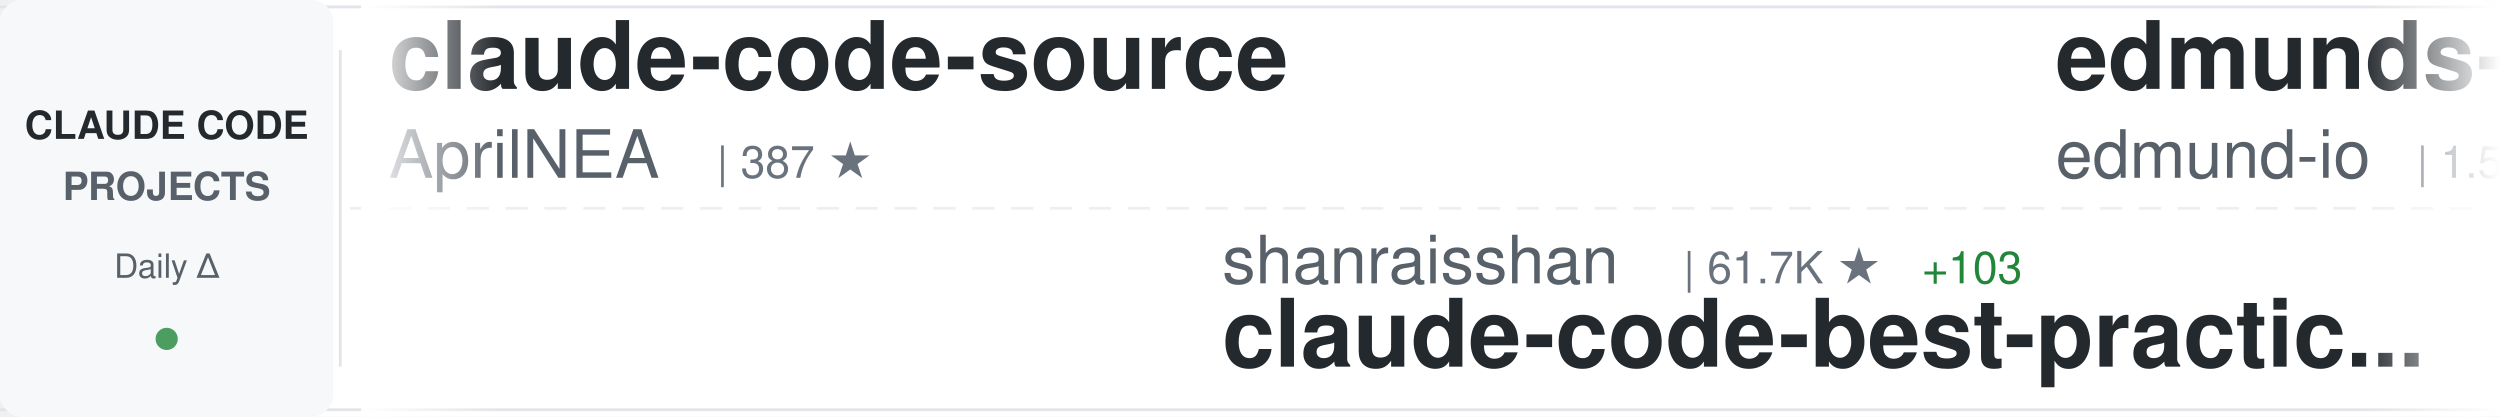
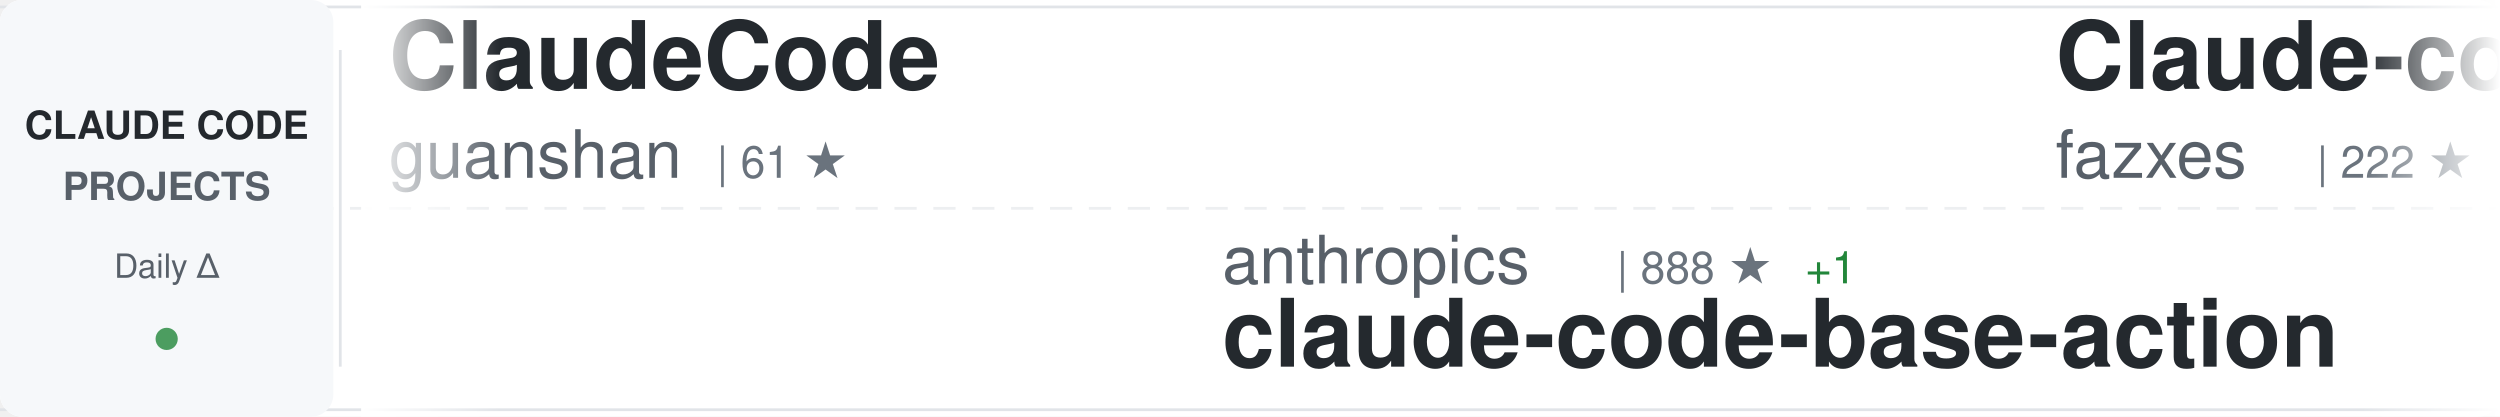
<svg xmlns="http://www.w3.org/2000/svg" width="900" height="150">
  <defs>
    <linearGradient id="awesomeLeftFade" x1="0%" y1="0%" x2="100%" y2="0%">
      <stop offset="0%" style="stop-color:#ffffff;stop-opacity:1" />
      <stop offset="100%" style="stop-color:#ffffff;stop-opacity:0" />
    </linearGradient>
    <linearGradient id="awesomeRightFade" x1="0%" y1="0%" x2="100%" y2="0%">
      <stop offset="0%" style="stop-color:#ffffff;stop-opacity:0" />
      <stop offset="100%" style="stop-color:#ffffff;stop-opacity:1" />
    </linearGradient>
  </defs>
  <rect width="900" height="150" fill="#ffffff" rx="8" />
  <rect x="0" y="2" width="900" height="1" fill="#e1e4e8" />
  <rect x="0" y="147" width="900" height="1" fill="#e1e4e8" />
  <line x1="0" y1="75" x2="900" y2="75" stroke="#e1e4e8" stroke-width="1" stroke-dasharray="8 6" opacity="0.6" />
  <rect x="0" y="0" width="120" height="150" fill="#f6f8fa" rx="8" />
  <text x="60" y="50" font-family="-apple-system, BlinkMacSystemFont, 'Segoe UI', Helvetica, Arial, sans-serif" font-size="14" font-weight="600" fill="#24292e" text-anchor="middle">CLAUDE CODE</text>
  <text x="60" y="72" font-family="-apple-system, BlinkMacSystemFont, 'Segoe UI', Helvetica, Arial, sans-serif" font-size="14" font-weight="600" fill="#586069" text-anchor="middle">PROJECTS</text>
  <text x="60" y="100" font-family="-apple-system, BlinkMacSystemFont, 'Segoe UI', Helvetica, Arial, sans-serif" font-size="12" font-weight="500" fill="#586069" text-anchor="middle">Daily Δ</text>
  <circle cx="60" cy="122" r="4" fill="#22863a" opacity="0.8" />
  <rect x="122" y="18" width="1" height="114" fill="#e1e4e8" />
  <clipPath id="awesomeTickerClip">
    <rect x="130" y="0" width="770" height="150" />
  </clipPath>
  <g clip-path="url(#awesomeTickerClip)">
    <g id="awesomeTickerItems">
      <animateTransform attributeName="transform" attributeType="XML" type="translate" from="0 0" to="-3000 0" dur="54s" repeatCount="indefinite" />
      <g transform="translate(0, 0)">
-         <text x="140" y="32" font-family="-apple-system, BlinkMacSystemFont, 'Segoe UI', Helvetica, Arial, sans-serif" font-size="34" font-weight="600" fill="#24292e">claude-code-source</text>
-         <text x="140" y="64" font-family="-apple-system, BlinkMacSystemFont, 'Segoe UI', Helvetica, Arial, sans-serif" font-size="24" font-weight="400" fill="#586069">AprilNEA</text>
-         <text x="258" y="64" font-family="-apple-system, BlinkMacSystemFont, 'Segoe UI', Helvetica, Arial, sans-serif" font-size="16" font-weight="500" fill="#6a737d">| 387 ★</text>
+         <text x="140" y="32" font-family="-apple-system, BlinkMacSystemFont, 'Segoe UI', Helvetica, Arial, sans-serif" font-size="34" font-weight="600" fill="#24292e">ClaudeCode</text>
+         <text x="140" y="64" font-family="-apple-system, BlinkMacSystemFont, 'Segoe UI', Helvetica, Arial, sans-serif" font-size="24" font-weight="400" fill="#586069">guanshan</text>
+         <text x="258" y="64" font-family="-apple-system, BlinkMacSystemFont, 'Segoe UI', Helvetica, Arial, sans-serif" font-size="16" font-weight="500" fill="#6a737d">| 61 ★</text>
      </g>
      <g transform="translate(300, 0)">
-         <text x="140" y="102" font-family="-apple-system, BlinkMacSystemFont, 'Segoe UI', Helvetica, Arial, sans-serif" font-size="24" font-weight="400" fill="#586069">shanraisshan</text>
-         <text x="306" y="102" font-family="-apple-system, BlinkMacSystemFont, 'Segoe UI', Helvetica, Arial, sans-serif" font-size="16" font-weight="500" fill="#6a737d">| 61.7K ★</text>
-         <text x="392" y="102" font-family="-apple-system, BlinkMacSystemFont, 'Segoe UI', Helvetica, Arial, sans-serif" font-size="16" font-weight="500" fill="#22863a"> +103</text>
-         <text x="140" y="132" font-family="-apple-system, BlinkMacSystemFont, 'Segoe UI', Helvetica, Arial, sans-serif" font-size="34" font-weight="600" fill="#24292e">claude-code-best-practic...</text>
+         <text x="140" y="102" font-family="-apple-system, BlinkMacSystemFont, 'Segoe UI', Helvetica, Arial, sans-serif" font-size="24" font-weight="400" fill="#586069">anthropics</text>
+         <text x="282" y="102" font-family="-apple-system, BlinkMacSystemFont, 'Segoe UI', Helvetica, Arial, sans-serif" font-size="16" font-weight="500" fill="#6a737d">| 888 ★</text>
+         <text x="350" y="102" font-family="-apple-system, BlinkMacSystemFont, 'Segoe UI', Helvetica, Arial, sans-serif" font-size="16" font-weight="500" fill="#22863a"> +1</text>
+         <text x="140" y="132" font-family="-apple-system, BlinkMacSystemFont, 'Segoe UI', Helvetica, Arial, sans-serif" font-size="34" font-weight="600" fill="#24292e">claude-code-base-action</text>
      </g>
      <g transform="translate(600, 0)">
-         <text x="140" y="32" font-family="-apple-system, BlinkMacSystemFont, 'Segoe UI', Helvetica, Arial, sans-serif" font-size="34" font-weight="600" fill="#24292e">edmunds-claude-code</text>
-         <text x="140" y="64" font-family="-apple-system, BlinkMacSystemFont, 'Segoe UI', Helvetica, Arial, sans-serif" font-size="24" font-weight="400" fill="#586069">edmund-io</text>
-         <text x="270" y="64" font-family="-apple-system, BlinkMacSystemFont, 'Segoe UI', Helvetica, Arial, sans-serif" font-size="16" font-weight="500" fill="#6a737d">| 1.5K ★</text>
+         <text x="140" y="32" font-family="-apple-system, BlinkMacSystemFont, 'Segoe UI', Helvetica, Arial, sans-serif" font-size="34" font-weight="600" fill="#24292e">Claude-code</text>
+         <text x="140" y="64" font-family="-apple-system, BlinkMacSystemFont, 'Segoe UI', Helvetica, Arial, sans-serif" font-size="24" font-weight="400" fill="#586069">fazxes</text>
+         <text x="234" y="64" font-family="-apple-system, BlinkMacSystemFont, 'Segoe UI', Helvetica, Arial, sans-serif" font-size="16" font-weight="500" fill="#6a737d">| 222 ★</text>
      </g>
      <g transform="translate(900, 0)">
-         <text x="140" y="102" font-family="-apple-system, BlinkMacSystemFont, 'Segoe UI', Helvetica, Arial, sans-serif" font-size="24" font-weight="400" fill="#586069">Alishahryar1</text>
-         <text x="306" y="102" font-family="-apple-system, BlinkMacSystemFont, 'Segoe UI', Helvetica, Arial, sans-serif" font-size="16" font-weight="500" fill="#6a737d">| 37.8K ★</text>
-         <text x="392" y="102" font-family="-apple-system, BlinkMacSystemFont, 'Segoe UI', Helvetica, Arial, sans-serif" font-size="16" font-weight="500" fill="#22863a"> +176</text>
-         <text x="140" y="132" font-family="-apple-system, BlinkMacSystemFont, 'Segoe UI', Helvetica, Arial, sans-serif" font-size="34" font-weight="600" fill="#24292e">free-claude-code</text>
+         <text x="140" y="102" font-family="-apple-system, BlinkMacSystemFont, 'Segoe UI', Helvetica, Arial, sans-serif" font-size="24" font-weight="400" fill="#586069">kodu-ai</text>
+         <text x="246" y="102" font-family="-apple-system, BlinkMacSystemFont, 'Segoe UI', Helvetica, Arial, sans-serif" font-size="16" font-weight="500" fill="#6a737d">| 5.3K ★</text>
+         <text x="140" y="132" font-family="-apple-system, BlinkMacSystemFont, 'Segoe UI', Helvetica, Arial, sans-serif" font-size="34" font-weight="600" fill="#24292e">claude-coder</text>
      </g>
      <g transform="translate(1200, 0)">
-         <text x="140" y="32" font-family="-apple-system, BlinkMacSystemFont, 'Segoe UI', Helvetica, Arial, sans-serif" font-size="34" font-weight="600" fill="#24292e">claude-code-hooks-master...</text>
-         <text x="140" y="64" font-family="-apple-system, BlinkMacSystemFont, 'Segoe UI', Helvetica, Arial, sans-serif" font-size="24" font-weight="400" fill="#586069">disler</text>
-         <text x="234" y="64" font-family="-apple-system, BlinkMacSystemFont, 'Segoe UI', Helvetica, Arial, sans-serif" font-size="16" font-weight="500" fill="#6a737d">| 3.8K ★</text>
-         <text x="311" y="64" font-family="-apple-system, BlinkMacSystemFont, 'Segoe UI', Helvetica, Arial, sans-serif" font-size="16" font-weight="500" fill="#22863a"> +6</text>
+         <text x="140" y="32" font-family="-apple-system, BlinkMacSystemFont, 'Segoe UI', Helvetica, Arial, sans-serif" font-size="34" font-weight="600" fill="#24292e">claude-code-source-code-...</text>
+         <text x="140" y="64" font-family="-apple-system, BlinkMacSystemFont, 'Segoe UI', Helvetica, Arial, sans-serif" font-size="24" font-weight="400" fill="#586069">ghuntley</text>
+         <text x="258" y="64" font-family="-apple-system, BlinkMacSystemFont, 'Segoe UI', Helvetica, Arial, sans-serif" font-size="16" font-weight="500" fill="#6a737d">| 986 ★</text>
      </g>
      <g transform="translate(1500, 0)">
-         <text x="140" y="102" font-family="-apple-system, BlinkMacSystemFont, 'Segoe UI', Helvetica, Arial, sans-serif" font-size="24" font-weight="400" fill="#586069">LING71671</text>
-         <text x="270" y="102" font-family="-apple-system, BlinkMacSystemFont, 'Segoe UI', Helvetica, Arial, sans-serif" font-size="16" font-weight="500" fill="#6a737d">| 904 ★</text>
-         <text x="338" y="102" font-family="-apple-system, BlinkMacSystemFont, 'Segoe UI', Helvetica, Arial, sans-serif" font-size="16" font-weight="500" fill="#22863a"> +2</text>
-         <text x="140" y="132" font-family="-apple-system, BlinkMacSystemFont, 'Segoe UI', Helvetica, Arial, sans-serif" font-size="34" font-weight="600" fill="#24292e">Open-ClaudeCode</text>
+         <text x="140" y="102" font-family="-apple-system, BlinkMacSystemFont, 'Segoe UI', Helvetica, Arial, sans-serif" font-size="24" font-weight="400" fill="#586069">FlorianBruniaux</text>
+         <text x="342" y="102" font-family="-apple-system, BlinkMacSystemFont, 'Segoe UI', Helvetica, Arial, sans-serif" font-size="16" font-weight="500" fill="#6a737d">| 5.3K ★</text>
+         <text x="419" y="102" font-family="-apple-system, BlinkMacSystemFont, 'Segoe UI', Helvetica, Arial, sans-serif" font-size="16" font-weight="500" fill="#22863a"> +13</text>
+         <text x="140" y="132" font-family="-apple-system, BlinkMacSystemFont, 'Segoe UI', Helvetica, Arial, sans-serif" font-size="34" font-weight="600" fill="#24292e">claude-code-ultimate-gui...</text>
      </g>
      <g transform="translate(1800, 0)">
-         <text x="140" y="32" font-family="-apple-system, BlinkMacSystemFont, 'Segoe UI', Helvetica, Arial, sans-serif" font-size="34" font-weight="600" fill="#24292e">awesome-claude-code-suba...</text>
-         <text x="140" y="64" font-family="-apple-system, BlinkMacSystemFont, 'Segoe UI', Helvetica, Arial, sans-serif" font-size="24" font-weight="400" fill="#586069">VoltAgent</text>
-         <text x="270" y="64" font-family="-apple-system, BlinkMacSystemFont, 'Segoe UI', Helvetica, Arial, sans-serif" font-size="16" font-weight="500" fill="#6a737d">| 22.6K ★</text>
-         <text x="356" y="64" font-family="-apple-system, BlinkMacSystemFont, 'Segoe UI', Helvetica, Arial, sans-serif" font-size="16" font-weight="500" fill="#22863a"> +62</text>
+         <text x="140" y="32" font-family="-apple-system, BlinkMacSystemFont, 'Segoe UI', Helvetica, Arial, sans-serif" font-size="34" font-weight="600" fill="#24292e">claude-code-source</text>
+         <text x="140" y="64" font-family="-apple-system, BlinkMacSystemFont, 'Segoe UI', Helvetica, Arial, sans-serif" font-size="24" font-weight="400" fill="#586069">JrCx7scC</text>
+         <text x="258" y="64" font-family="-apple-system, BlinkMacSystemFont, 'Segoe UI', Helvetica, Arial, sans-serif" font-size="16" font-weight="500" fill="#6a737d">| 371 ★</text>
      </g>
      <g transform="translate(2100, 0)">
-         <text x="140" y="102" font-family="-apple-system, BlinkMacSystemFont, 'Segoe UI', Helvetica, Arial, sans-serif" font-size="24" font-weight="400" fill="#586069">anthropics</text>
-         <text x="282" y="102" font-family="-apple-system, BlinkMacSystemFont, 'Segoe UI', Helvetica, Arial, sans-serif" font-size="16" font-weight="500" fill="#6a737d">| 5.4K ★</text>
-         <text x="359" y="102" font-family="-apple-system, BlinkMacSystemFont, 'Segoe UI', Helvetica, Arial, sans-serif" font-size="16" font-weight="500" fill="#22863a"> +15</text>
-         <text x="140" y="132" font-family="-apple-system, BlinkMacSystemFont, 'Segoe UI', Helvetica, Arial, sans-serif" font-size="34" font-weight="600" fill="#24292e">claude-code-security-rev...</text>
+         <text x="140" y="102" font-family="-apple-system, BlinkMacSystemFont, 'Segoe UI', Helvetica, Arial, sans-serif" font-size="24" font-weight="400" fill="#586069">simonw</text>
+         <text x="234" y="102" font-family="-apple-system, BlinkMacSystemFont, 'Segoe UI', Helvetica, Arial, sans-serif" font-size="16" font-weight="500" fill="#6a737d">| 1.6K ★</text>
+         <text x="311" y="102" font-family="-apple-system, BlinkMacSystemFont, 'Segoe UI', Helvetica, Arial, sans-serif" font-size="16" font-weight="500" fill="#22863a"> +4</text>
+         <text x="140" y="132" font-family="-apple-system, BlinkMacSystemFont, 'Segoe UI', Helvetica, Arial, sans-serif" font-size="34" font-weight="600" fill="#24292e">claude-code-transcripts</text>
      </g>
      <g transform="translate(2400, 0)">
-         <text x="140" y="32" font-family="-apple-system, BlinkMacSystemFont, 'Segoe UI', Helvetica, Arial, sans-serif" font-size="34" font-weight="600" fill="#24292e">ralph-claude-code</text>
-         <text x="140" y="64" font-family="-apple-system, BlinkMacSystemFont, 'Segoe UI', Helvetica, Arial, sans-serif" font-size="24" font-weight="400" fill="#586069">frankbria</text>
-         <text x="270" y="64" font-family="-apple-system, BlinkMacSystemFont, 'Segoe UI', Helvetica, Arial, sans-serif" font-size="16" font-weight="500" fill="#6a737d">| 9.5K ★</text>
-         <text x="347" y="64" font-family="-apple-system, BlinkMacSystemFont, 'Segoe UI', Helvetica, Arial, sans-serif" font-size="16" font-weight="500" fill="#22863a"> +5</text>
+         <text x="140" y="32" font-family="-apple-system, BlinkMacSystemFont, 'Segoe UI', Helvetica, Arial, sans-serif" font-size="34" font-weight="600" fill="#24292e">andrej-karpathy-skills</text>
+         <text x="140" y="64" font-family="-apple-system, BlinkMacSystemFont, 'Segoe UI', Helvetica, Arial, sans-serif" font-size="24" font-weight="400" fill="#586069">multica-ai</text>
+         <text x="282" y="64" font-family="-apple-system, BlinkMacSystemFont, 'Segoe UI', Helvetica, Arial, sans-serif" font-size="16" font-weight="500" fill="#6a737d">| 185.4K ★</text>
+         <text x="377" y="64" font-family="-apple-system, BlinkMacSystemFont, 'Segoe UI', Helvetica, Arial, sans-serif" font-size="16" font-weight="500" fill="#22863a"> +722</text>
      </g>
      <g transform="translate(2700, 0)">
-         <text x="140" y="102" font-family="-apple-system, BlinkMacSystemFont, 'Segoe UI', Helvetica, Arial, sans-serif" font-size="24" font-weight="400" fill="#586069">KPR111</text>
-         <text x="234" y="102" font-family="-apple-system, BlinkMacSystemFont, 'Segoe UI', Helvetica, Arial, sans-serif" font-size="16" font-weight="500" fill="#6a737d">| 18 ★</text>
-         <text x="140" y="132" font-family="-apple-system, BlinkMacSystemFont, 'Segoe UI', Helvetica, Arial, sans-serif" font-size="34" font-weight="600" fill="#24292e">Claude-Code</text>
+         <text x="140" y="102" font-family="-apple-system, BlinkMacSystemFont, 'Segoe UI', Helvetica, Arial, sans-serif" font-size="24" font-weight="400" fill="#586069">ponponon</text>
+         <text x="258" y="102" font-family="-apple-system, BlinkMacSystemFont, 'Segoe UI', Helvetica, Arial, sans-serif" font-size="16" font-weight="500" fill="#6a737d">| 2.3K ★</text>
+         <text x="140" y="132" font-family="-apple-system, BlinkMacSystemFont, 'Segoe UI', Helvetica, Arial, sans-serif" font-size="34" font-weight="600" fill="#24292e">claude_code_src</text>
      </g>
      <g transform="translate(3000, 0)">
-         <text x="140" y="32" font-family="-apple-system, BlinkMacSystemFont, 'Segoe UI', Helvetica, Arial, sans-serif" font-size="34" font-weight="600" fill="#24292e">claude-code-source</text>
-         <text x="140" y="64" font-family="-apple-system, BlinkMacSystemFont, 'Segoe UI', Helvetica, Arial, sans-serif" font-size="24" font-weight="400" fill="#586069">AprilNEA</text>
-         <text x="258" y="64" font-family="-apple-system, BlinkMacSystemFont, 'Segoe UI', Helvetica, Arial, sans-serif" font-size="16" font-weight="500" fill="#6a737d">| 387 ★</text>
+         <text x="140" y="32" font-family="-apple-system, BlinkMacSystemFont, 'Segoe UI', Helvetica, Arial, sans-serif" font-size="34" font-weight="600" fill="#24292e">ClaudeCode</text>
+         <text x="140" y="64" font-family="-apple-system, BlinkMacSystemFont, 'Segoe UI', Helvetica, Arial, sans-serif" font-size="24" font-weight="400" fill="#586069">guanshan</text>
+         <text x="258" y="64" font-family="-apple-system, BlinkMacSystemFont, 'Segoe UI', Helvetica, Arial, sans-serif" font-size="16" font-weight="500" fill="#6a737d">| 61 ★</text>
      </g>
      <g transform="translate(3300, 0)">
-         <text x="140" y="102" font-family="-apple-system, BlinkMacSystemFont, 'Segoe UI', Helvetica, Arial, sans-serif" font-size="24" font-weight="400" fill="#586069">shanraisshan</text>
-         <text x="306" y="102" font-family="-apple-system, BlinkMacSystemFont, 'Segoe UI', Helvetica, Arial, sans-serif" font-size="16" font-weight="500" fill="#6a737d">| 61.7K ★</text>
-         <text x="392" y="102" font-family="-apple-system, BlinkMacSystemFont, 'Segoe UI', Helvetica, Arial, sans-serif" font-size="16" font-weight="500" fill="#22863a"> +103</text>
-         <text x="140" y="132" font-family="-apple-system, BlinkMacSystemFont, 'Segoe UI', Helvetica, Arial, sans-serif" font-size="34" font-weight="600" fill="#24292e">claude-code-best-practic...</text>
+         <text x="140" y="102" font-family="-apple-system, BlinkMacSystemFont, 'Segoe UI', Helvetica, Arial, sans-serif" font-size="24" font-weight="400" fill="#586069">anthropics</text>
+         <text x="282" y="102" font-family="-apple-system, BlinkMacSystemFont, 'Segoe UI', Helvetica, Arial, sans-serif" font-size="16" font-weight="500" fill="#6a737d">| 888 ★</text>
+         <text x="350" y="102" font-family="-apple-system, BlinkMacSystemFont, 'Segoe UI', Helvetica, Arial, sans-serif" font-size="16" font-weight="500" fill="#22863a"> +1</text>
+         <text x="140" y="132" font-family="-apple-system, BlinkMacSystemFont, 'Segoe UI', Helvetica, Arial, sans-serif" font-size="34" font-weight="600" fill="#24292e">claude-code-base-action</text>
      </g>
      <g transform="translate(3600, 0)">
-         <text x="140" y="32" font-family="-apple-system, BlinkMacSystemFont, 'Segoe UI', Helvetica, Arial, sans-serif" font-size="34" font-weight="600" fill="#24292e">edmunds-claude-code</text>
-         <text x="140" y="64" font-family="-apple-system, BlinkMacSystemFont, 'Segoe UI', Helvetica, Arial, sans-serif" font-size="24" font-weight="400" fill="#586069">edmund-io</text>
-         <text x="270" y="64" font-family="-apple-system, BlinkMacSystemFont, 'Segoe UI', Helvetica, Arial, sans-serif" font-size="16" font-weight="500" fill="#6a737d">| 1.5K ★</text>
+         <text x="140" y="32" font-family="-apple-system, BlinkMacSystemFont, 'Segoe UI', Helvetica, Arial, sans-serif" font-size="34" font-weight="600" fill="#24292e">Claude-code</text>
+         <text x="140" y="64" font-family="-apple-system, BlinkMacSystemFont, 'Segoe UI', Helvetica, Arial, sans-serif" font-size="24" font-weight="400" fill="#586069">fazxes</text>
+         <text x="234" y="64" font-family="-apple-system, BlinkMacSystemFont, 'Segoe UI', Helvetica, Arial, sans-serif" font-size="16" font-weight="500" fill="#6a737d">| 222 ★</text>
      </g>
      <g transform="translate(3900, 0)">
-         <text x="140" y="102" font-family="-apple-system, BlinkMacSystemFont, 'Segoe UI', Helvetica, Arial, sans-serif" font-size="24" font-weight="400" fill="#586069">Alishahryar1</text>
-         <text x="306" y="102" font-family="-apple-system, BlinkMacSystemFont, 'Segoe UI', Helvetica, Arial, sans-serif" font-size="16" font-weight="500" fill="#6a737d">| 37.8K ★</text>
-         <text x="392" y="102" font-family="-apple-system, BlinkMacSystemFont, 'Segoe UI', Helvetica, Arial, sans-serif" font-size="16" font-weight="500" fill="#22863a"> +176</text>
-         <text x="140" y="132" font-family="-apple-system, BlinkMacSystemFont, 'Segoe UI', Helvetica, Arial, sans-serif" font-size="34" font-weight="600" fill="#24292e">free-claude-code</text>
+         <text x="140" y="102" font-family="-apple-system, BlinkMacSystemFont, 'Segoe UI', Helvetica, Arial, sans-serif" font-size="24" font-weight="400" fill="#586069">kodu-ai</text>
+         <text x="246" y="102" font-family="-apple-system, BlinkMacSystemFont, 'Segoe UI', Helvetica, Arial, sans-serif" font-size="16" font-weight="500" fill="#6a737d">| 5.3K ★</text>
+         <text x="140" y="132" font-family="-apple-system, BlinkMacSystemFont, 'Segoe UI', Helvetica, Arial, sans-serif" font-size="34" font-weight="600" fill="#24292e">claude-coder</text>
      </g>
    </g>
  </g>
  <rect x="130" y="0" width="50" height="150" fill="url(#awesomeLeftFade)" />
  <rect x="850" y="0" width="50" height="150" fill="url(#awesomeRightFade)" />
</svg>
